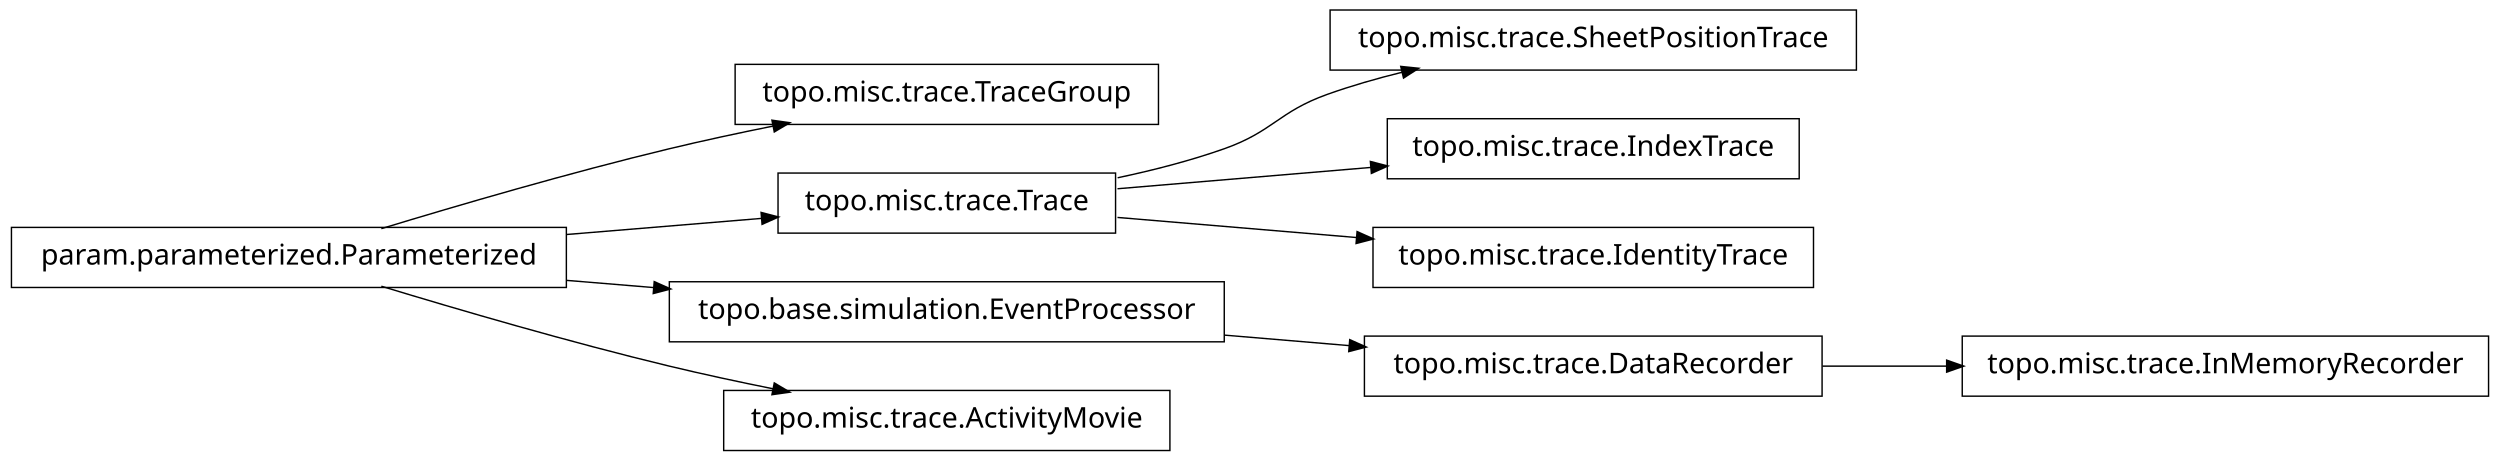
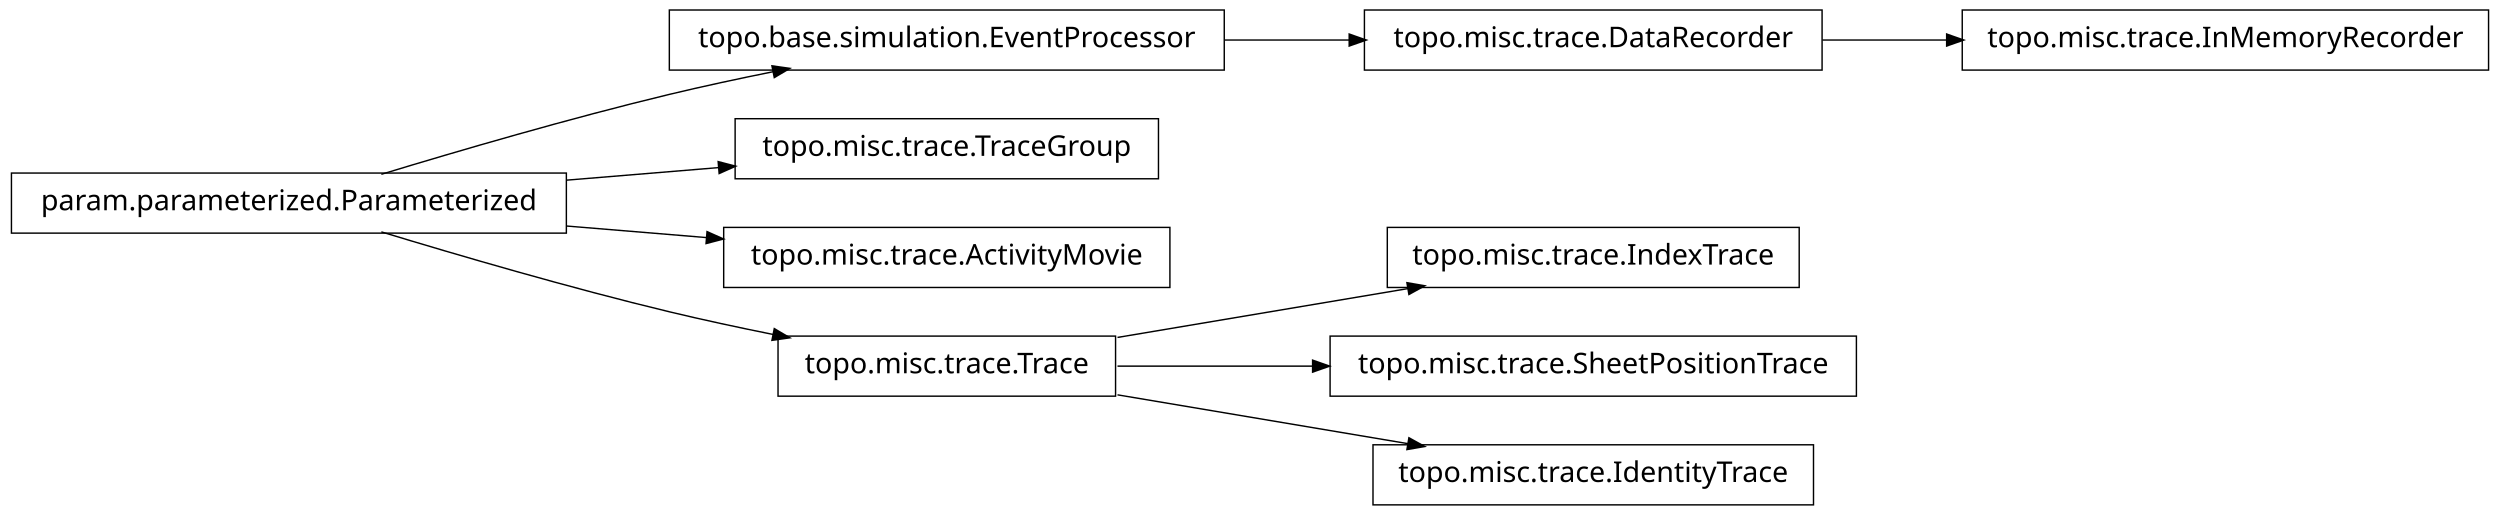
- <svg xmlns="http://www.w3.org/2000/svg" width="874pt" height="161pt" viewBox="0.00 0.00 874.00 161.00">
-   <g id="graph1" class="graph" transform="scale(1 1) rotate(0) translate(4 157)">
-     <polygon fill="white" stroke="white" points="-4,5 -4,-157 871,-157 871,5 -4,5" />
+ <svg xmlns="http://www.w3.org/2000/svg" width="874pt" height="180pt" viewBox="0.00 0.00 874.00 180.00">
+   <g id="graph1" class="graph" transform="scale(1 1) rotate(0) translate(4 176)">
+     <polygon fill="white" stroke="white" points="-4,5 -4,-176 871,-176 871,5 -4,5" />
    <g id="node1" class="node">
+       <polygon fill="none" stroke="black" stroke-width="0.5" points="424,-172.5 230,-172.5 230,-151.5 424,-151.5 424,-172.5" />
+       <text text-anchor="middle" x="327" y="-159.5" font-family="Vera" font-size="10.00">topo.base.simulation.EventProcessor</text>
+     </g>
+     <g id="node7" class="node">
+       <polygon fill="none" stroke="black" stroke-width="0.5" points="633,-172.5 473,-172.5 473,-151.5 633,-151.5 633,-172.5" />
+       <text text-anchor="middle" x="553" y="-159.5" font-family="Vera" font-size="10.00">topo.misc.trace.DataRecorder</text>
+     </g>
+     <g id="edge18" class="edge">
+       <path fill="none" stroke="black" stroke-width="0.5" d="M424.156,-162C438.647,-162 453.492,-162 467.714,-162" />
+       <polygon fill="black" stroke="black" points="467.923,-163.75 472.923,-162 467.923,-160.25 467.923,-163.75" />
+     </g>
+     <g id="node2" class="node">
+       <polygon fill="none" stroke="black" stroke-width="0.5" points="194,-115.5 5.68434e-14,-115.5 0,-94.5 194,-94.5 194,-115.5" />
+       <text text-anchor="middle" x="97" y="-102.5" font-family="Vera" font-size="10.00">param.parameterized.Parameterized</text>
+     </g>
+     <g id="edge2" class="edge">
+       <path fill="none" stroke="black" stroke-width="0.5" d="M129.318,-115.066C156.126,-123.215 195.326,-134.667 230,-143 241.68,-145.807 254.224,-148.5 266.288,-150.93" />
+       <polygon fill="black" stroke="black" points="266.179,-152.693 271.425,-151.956 266.864,-149.261 266.179,-152.693" />
+     </g>
+     <g id="node4" class="node">
      <polygon fill="none" stroke="black" stroke-width="0.5" points="401,-134.5 253,-134.5 253,-113.5 401,-113.5 401,-134.5" />
      <text text-anchor="middle" x="327" y="-121.5" font-family="Vera" font-size="10.00">topo.misc.trace.TraceGroup</text>
    </g>
-     <g id="node2" class="node">
-       <polygon fill="none" stroke="black" stroke-width="0.5" points="194,-77.5 5.68434e-14,-77.5 0,-56.5 194,-56.5 194,-77.5" />
-       <text text-anchor="middle" x="97" y="-64.5" font-family="Vera" font-size="10.00">param.parameterized.Parameterized</text>
+     <g id="edge4" class="edge">
+       <path fill="none" stroke="black" stroke-width="0.5" d="M194.207,-113.03C211.874,-114.49 230.114,-115.996 247.206,-117.408" />
+       <polygon fill="black" stroke="black" points="247.344,-119.176 252.471,-117.843 247.632,-115.688 247.344,-119.176" />
    </g>
-     <g id="edge2" class="edge">
-       <path fill="none" stroke="black" stroke-width="0.5" d="M129.318,-77.066C156.126,-85.215 195.326,-96.667 230,-105 241.68,-107.807 254.224,-110.5 266.288,-112.93" />
-       <polygon fill="black" stroke="black" points="266.179,-114.693 271.425,-113.956 266.864,-111.261 266.179,-114.693" />
+     <g id="node9" class="node">
+       <polygon fill="none" stroke="black" stroke-width="0.5" points="405,-96.5 249,-96.5 249,-75.5 405,-75.5 405,-96.5" />
+       <text text-anchor="middle" x="327" y="-83.5" font-family="Vera" font-size="10.00">topo.misc.trace.ActivityMovie</text>
    </g>
-     <g id="node4" class="node">
-       <polygon fill="none" stroke="black" stroke-width="0.5" points="386,-96.5 268,-96.5 268,-75.5 386,-75.5 386,-96.5" />
-       <text text-anchor="middle" x="327" y="-83.5" font-family="Vera" font-size="10.00">topo.misc.trace.Trace</text>
+     <g id="edge8" class="edge">
+       <path fill="none" stroke="black" stroke-width="0.5" d="M194.207,-96.97C210.399,-95.632 227.074,-94.255 242.904,-92.947" />
+       <polygon fill="black" stroke="black" points="243.4,-94.662 248.239,-92.506 243.111,-91.174 243.4,-94.662" />
    </g>
-     <g id="edge4" class="edge">
-       <path fill="none" stroke="black" stroke-width="0.5" d="M194.207,-75.03C217.248,-76.934 241.266,-78.918 262.439,-80.667" />
-       <polygon fill="black" stroke="black" points="262.347,-82.415 267.474,-81.083 262.635,-78.927 262.347,-82.415" />
+     <g id="node12" class="node">
+       <polygon fill="none" stroke="black" stroke-width="0.5" points="386,-58.5 268,-58.5 268,-37.5 386,-37.5 386,-58.5" />
+       <text text-anchor="middle" x="327" y="-45.5" font-family="Vera" font-size="10.00">topo.misc.trace.Trace</text>
+     </g>
+     <g id="edge16" class="edge">
+       <path fill="none" stroke="black" stroke-width="0.5" d="M129.318,-94.934C156.126,-86.785 195.326,-75.333 230,-67 241.68,-64.193 254.224,-61.5 266.288,-59.07" />
+       <polygon fill="black" stroke="black" points="266.864,-60.739 271.425,-58.044 266.179,-57.307 266.864,-60.739" />
    </g>
    <g id="node6" class="node">
-       <polygon fill="none" stroke="black" stroke-width="0.5" points="424,-58.5 230,-58.5 230,-37.5 424,-37.5 424,-58.5" />
-       <text text-anchor="middle" x="327" y="-45.5" font-family="Vera" font-size="10.00">topo.base.simulation.EventProcessor</text>
+       <polygon fill="none" stroke="black" stroke-width="0.5" points="866,-172.5 682,-172.5 682,-151.5 866,-151.5 866,-172.5" />
+       <text text-anchor="middle" x="774" y="-159.5" font-family="Vera" font-size="10.00">topo.misc.trace.InMemoryRecorder</text>
    </g>
    <g id="edge6" class="edge">
-       <path fill="none" stroke="black" stroke-width="0.5" d="M194.207,-58.97C204.23,-58.142 214.438,-57.299 224.515,-56.466" />
-       <polygon fill="black" stroke="black" points="224.933,-58.188 229.772,-56.032 224.645,-54.7 224.933,-58.188" />
-     </g>
-     <g id="node18" class="node">
-       <polygon fill="none" stroke="black" stroke-width="0.5" points="405,-20.5 249,-20.5 249,0.5 405,0.5 405,-20.5" />
-       <text text-anchor="middle" x="327" y="-7.5" font-family="Vera" font-size="10.00">topo.misc.trace.ActivityMovie</text>
-     </g>
-     <g id="edge18" class="edge">
-       <path fill="none" stroke="black" stroke-width="0.5" d="M129.318,-56.934C156.126,-48.785 195.326,-37.333 230,-29 241.68,-26.193 254.224,-23.5 266.288,-21.07" />
-       <polygon fill="black" stroke="black" points="266.864,-22.739 271.425,-20.044 266.179,-19.307 266.864,-22.739" />
+       <path fill="none" stroke="black" stroke-width="0.5" d="M633.099,-162C647.181,-162 661.977,-162 676.472,-162" />
+       <polygon fill="black" stroke="black" points="676.797,-163.75 681.796,-162 676.796,-160.25 676.797,-163.75" />
    </g>
    <g id="node11" class="node">
-       <polygon fill="none" stroke="black" stroke-width="0.5" points="645,-153.5 461,-153.5 461,-132.5 645,-132.5 645,-153.5" />
-       <text text-anchor="middle" x="553" y="-140.5" font-family="Vera" font-size="10.00">topo.misc.trace.SheetPositionTrace</text>
+       <polygon fill="none" stroke="black" stroke-width="0.5" points="625,-96.5 481,-96.5 481,-75.5 625,-75.5 625,-96.5" />
+       <text text-anchor="middle" x="553" y="-83.5" font-family="Vera" font-size="10.00">topo.misc.trace.IndexTrace</text>
    </g>
    <g id="edge10" class="edge">
-       <path fill="none" stroke="black" stroke-width="0.5" d="M386.728,-94.85C399.225,-97.49 412.188,-100.828 424,-105 441.059,-111.025 442.966,-117.906 460,-124 468.379,-126.998 477.361,-129.576 486.319,-131.779" />
-       <polygon fill="black" stroke="black" points="486.019,-133.506 491.289,-132.964 486.831,-130.102 486.019,-133.506" />
+       <path fill="none" stroke="black" stroke-width="0.5" d="M386.674,-58.034C417.956,-63.294 456.313,-69.743 488.305,-75.122" />
+       <polygon fill="black" stroke="black" points="488.162,-76.873 493.383,-75.976 488.743,-73.421 488.162,-76.873" />
    </g>
-     <g id="node13" class="node">
-       <polygon fill="none" stroke="black" stroke-width="0.5" points="625,-115.5 481,-115.5 481,-94.5 625,-94.5 625,-115.5" />
-       <text text-anchor="middle" x="553" y="-102.5" font-family="Vera" font-size="10.00">topo.misc.trace.IndexTrace</text>
+     <g id="node14" class="node">
+       <polygon fill="none" stroke="black" stroke-width="0.5" points="645,-58.5 461,-58.5 461,-37.5 645,-37.5 645,-58.5" />
+       <text text-anchor="middle" x="553" y="-45.5" font-family="Vera" font-size="10.00">topo.misc.trace.SheetPositionTrace</text>
    </g>
    <g id="edge12" class="edge">
-       <path fill="none" stroke="black" stroke-width="0.5" d="M386.674,-91.017C413.872,-93.303 446.417,-96.039 475.477,-98.483" />
-       <polygon fill="black" stroke="black" points="475.355,-100.228 480.484,-98.903 475.648,-96.741 475.355,-100.228" />
+       <path fill="none" stroke="black" stroke-width="0.5" d="M386.674,-48C407.586,-48 431.66,-48 454.88,-48" />
+       <polygon fill="black" stroke="black" points="455.132,-49.75 460.132,-48 455.132,-46.25 455.132,-49.75" />
    </g>
    <g id="node16" class="node">
-       <polygon fill="none" stroke="black" stroke-width="0.5" points="630,-77.5 476,-77.5 476,-56.5 630,-56.5 630,-77.5" />
-       <text text-anchor="middle" x="553" y="-64.5" font-family="Vera" font-size="10.00">topo.misc.trace.IdentityTrace</text>
-     </g>
-     <g id="edge16" class="edge">
-       <path fill="none" stroke="black" stroke-width="0.5" d="M386.674,-80.983C412.282,-78.83 442.63,-76.279 470.347,-73.949" />
-       <polygon fill="black" stroke="black" points="470.655,-75.679 475.49,-73.516 470.361,-72.191 470.655,-75.679" />
-     </g>
-     <g id="node9" class="node">
-       <polygon fill="none" stroke="black" stroke-width="0.5" points="633,-39.5 473,-39.5 473,-18.5 633,-18.5 633,-39.5" />
-       <text text-anchor="middle" x="553" y="-26.5" font-family="Vera" font-size="10.00">topo.misc.trace.DataRecorder</text>
+       <polygon fill="none" stroke="black" stroke-width="0.5" points="630,-20.5 476,-20.5 476,0.5 630,0.5 630,-20.5" />
+       <text text-anchor="middle" x="553" y="-7.5" font-family="Vera" font-size="10.00">topo.misc.trace.IdentityTrace</text>
    </g>
    <g id="edge14" class="edge">
-       <path fill="none" stroke="black" stroke-width="0.5" d="M424.156,-39.832C438.647,-38.614 453.492,-37.366 467.714,-36.17" />
-       <polygon fill="black" stroke="black" points="468.087,-37.895 472.923,-35.732 467.794,-34.407 468.087,-37.895" />
-     </g>
-     <g id="node8" class="node">
-       <polygon fill="none" stroke="black" stroke-width="0.5" points="866,-39.5 682,-39.5 682,-18.5 866,-18.5 866,-39.5" />
-       <text text-anchor="middle" x="774" y="-26.5" font-family="Vera" font-size="10.00">topo.misc.trace.InMemoryRecorder</text>
-     </g>
-     <g id="edge8" class="edge">
-       <path fill="none" stroke="black" stroke-width="0.5" d="M633.099,-29C647.181,-29 661.977,-29 676.472,-29" />
-       <polygon fill="black" stroke="black" points="676.797,-30.75 681.796,-29 676.796,-27.25 676.797,-30.75" />
+       <path fill="none" stroke="black" stroke-width="0.5" d="M386.674,-37.966C417.956,-32.706 456.313,-26.257 488.305,-20.878" />
+       <polygon fill="black" stroke="black" points="488.743,-22.579 493.383,-20.024 488.162,-19.127 488.743,-22.579" />
    </g>
  </g>
</svg>
